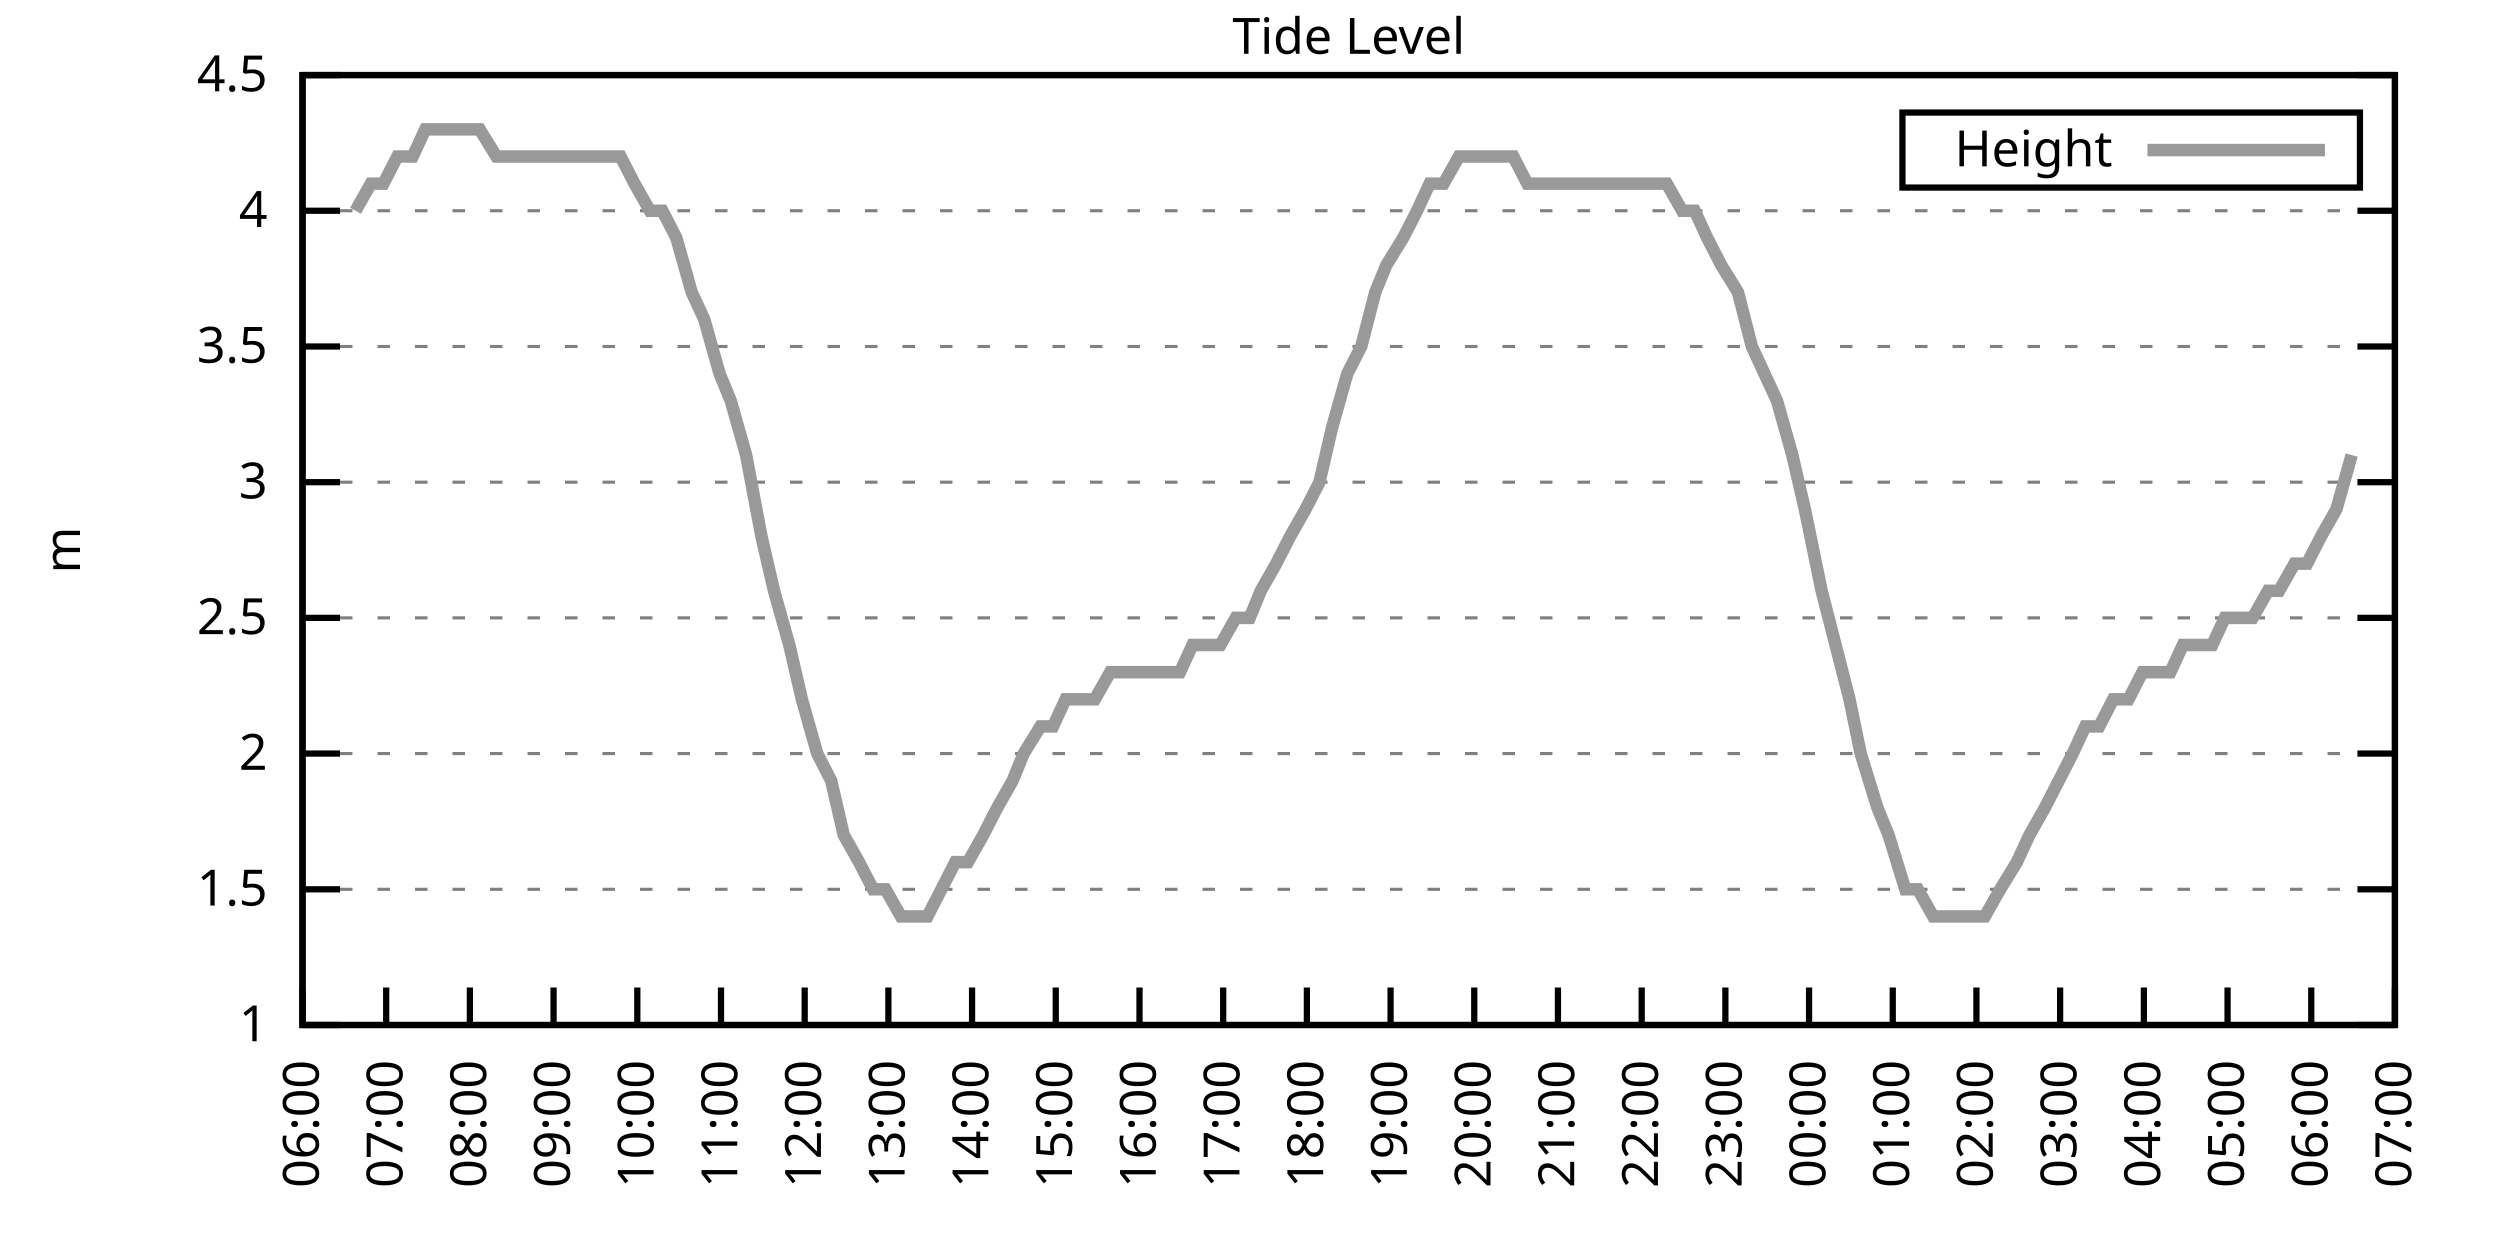
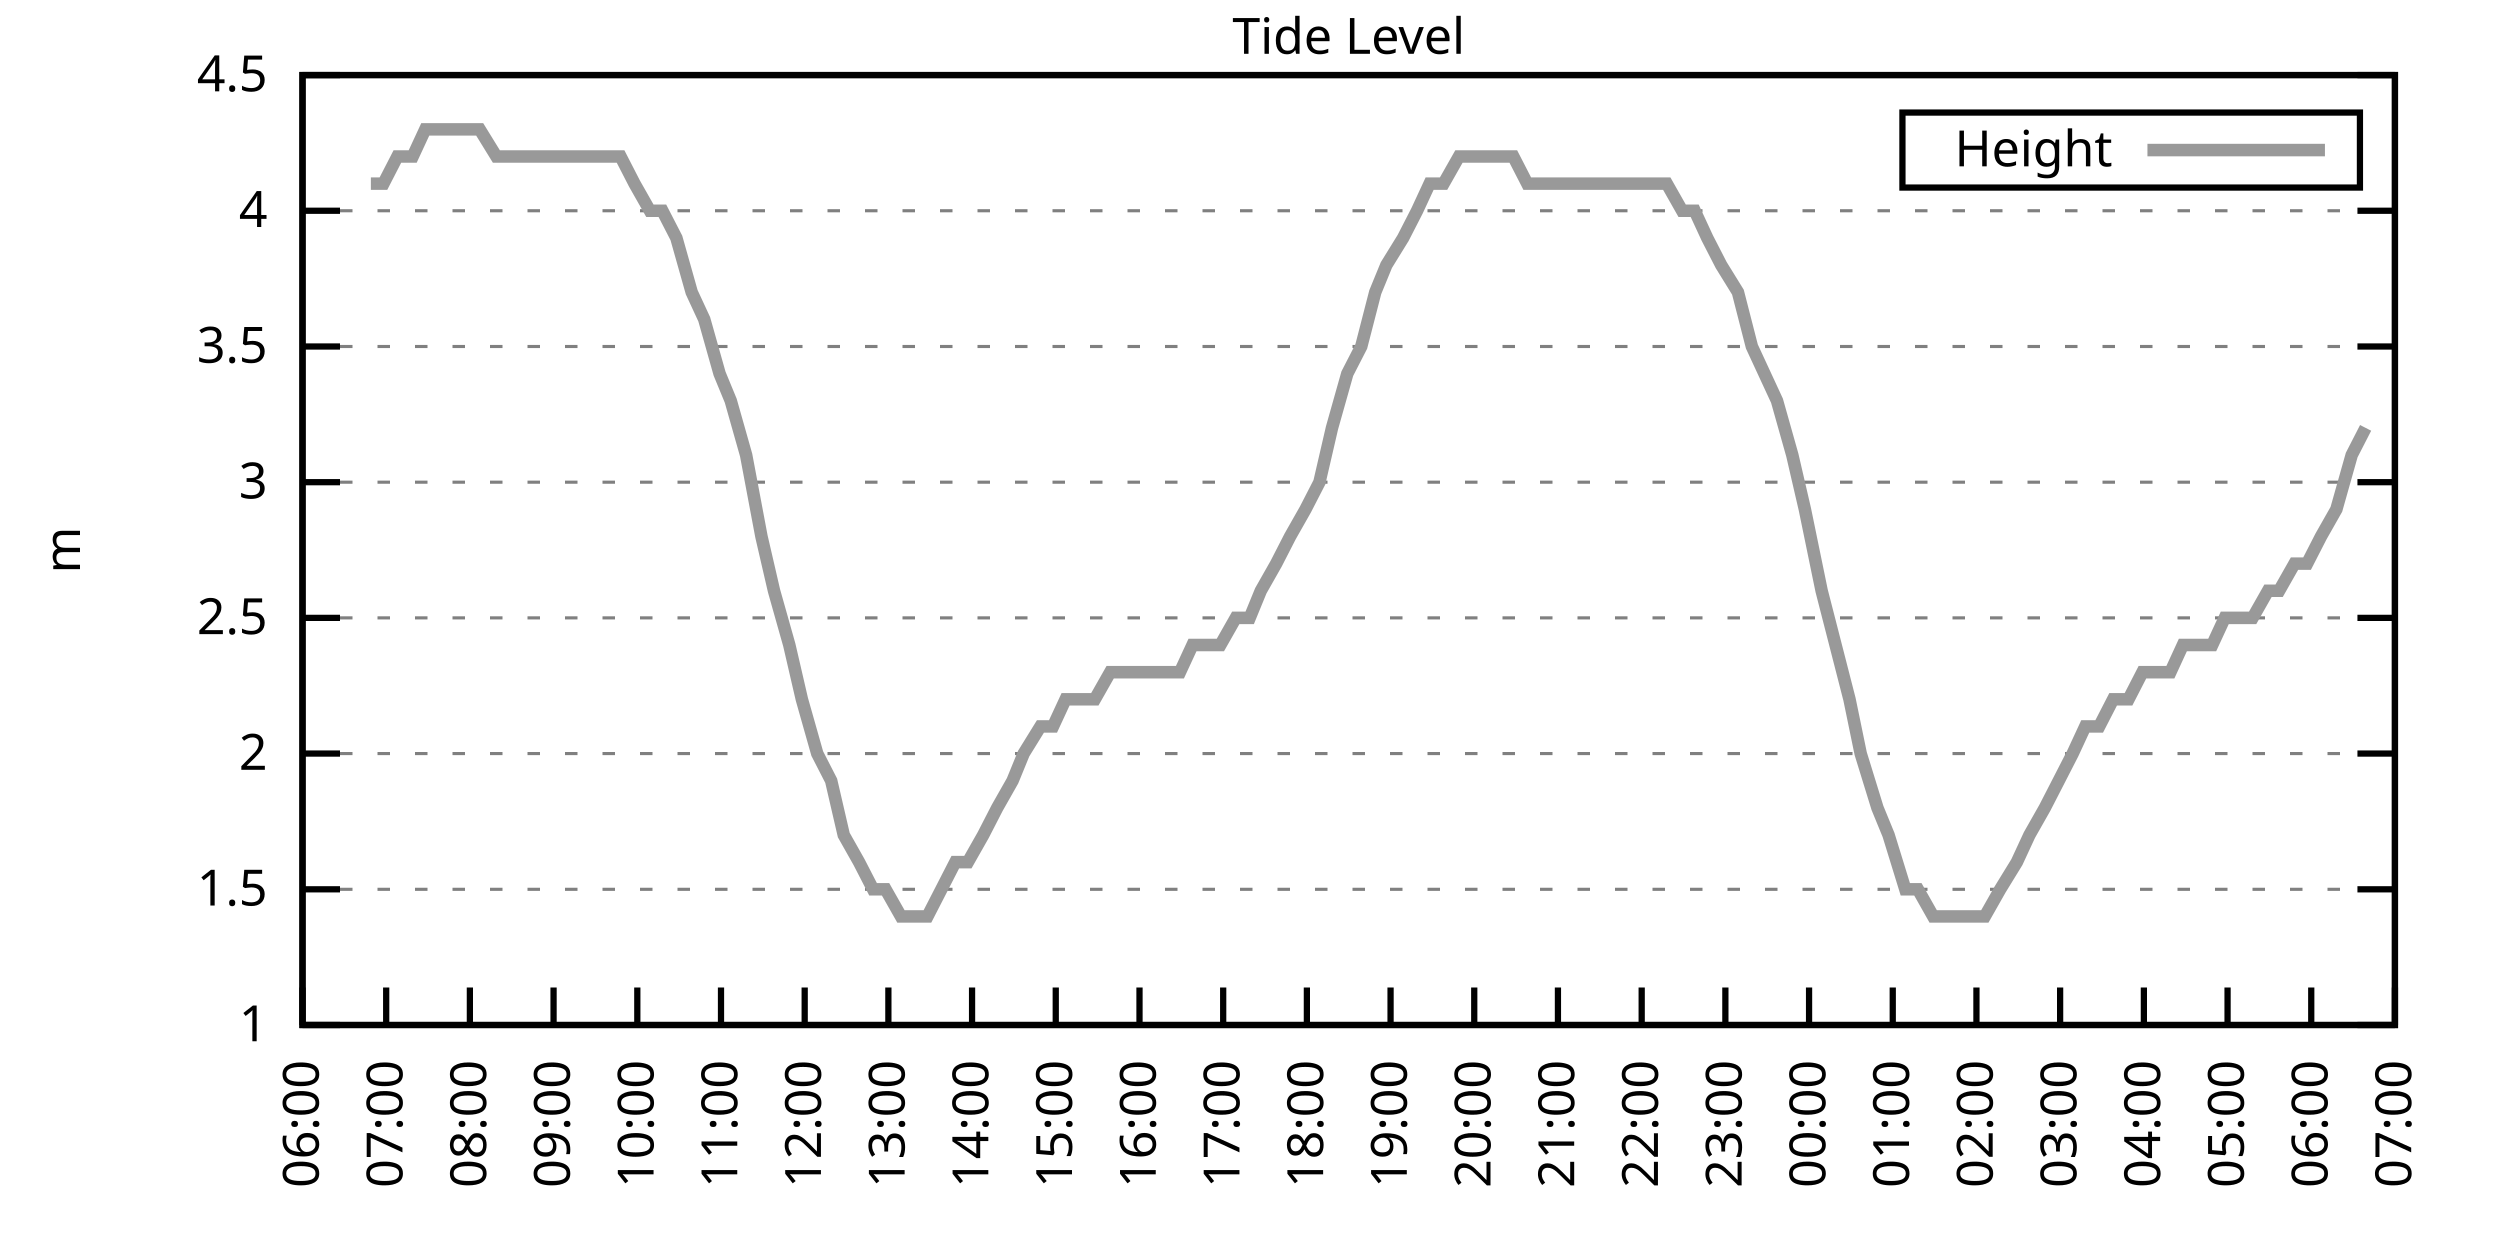
<svg xmlns="http://www.w3.org/2000/svg" xmlns:xlink="http://www.w3.org/1999/xlink" width="400" height="200" viewBox="0 0 400 200">
  <g id="gnuplot_canvas">
    <rect x="0" y="0" width="400" height="200" fill="none" />
    <defs>
      <circle id="gpDot" r="0.5" stroke-width="0.5" stroke="currentColor" />
      <path id="gpPt0" stroke-width="0.333" stroke="currentColor" d="M-1,0 h2 M0,-1 v2" />
      <path id="gpPt1" stroke-width="0.333" stroke="currentColor" d="M-1,-1 L1,1 M1,-1 L-1,1" />
      <path id="gpPt2" stroke-width="0.333" stroke="currentColor" d="M-1,0 L1,0 M0,-1 L0,1 M-1,-1 L1,1 M-1,1 L1,-1" />
      <rect id="gpPt3" stroke-width="0.333" stroke="currentColor" x="-1" y="-1" width="2" height="2" />
      <rect id="gpPt4" stroke-width="0.333" stroke="currentColor" fill="currentColor" x="-1" y="-1" width="2" height="2" />
      <circle id="gpPt5" stroke-width="0.333" stroke="currentColor" cx="0" cy="0" r="1" />
      <use xlink:href="#gpPt5" id="gpPt6" fill="currentColor" stroke="none" />
      <path id="gpPt7" stroke-width="0.333" stroke="currentColor" d="M0,-1.33 L-1.33,0.67 L1.33,0.67 z" />
      <use xlink:href="#gpPt7" id="gpPt8" fill="currentColor" stroke="none" />
      <use xlink:href="#gpPt7" id="gpPt9" stroke="currentColor" transform="rotate(180)" />
      <use xlink:href="#gpPt9" id="gpPt10" fill="currentColor" stroke="none" />
      <use xlink:href="#gpPt3" id="gpPt11" stroke="currentColor" transform="rotate(45)" />
      <use xlink:href="#gpPt11" id="gpPt12" fill="currentColor" stroke="none" />
      <path id="gpPt13" stroke-width="0.333" stroke="currentColor" d="M0,1.330 L1.265,0.411 L0.782,-1.067 L-0.782,-1.076 L-1.265,0.411 z" />
      <use xlink:href="#gpPt13" id="gpPt14" fill="currentColor" stroke="none" />
      <filter id="textbox" filterUnits="objectBoundingBox" x="0" y="0" height="1" width="1">
        <feFlood flood-color="white" flood-opacity="1" result="bgnd" />
        <feComposite in="SourceGraphic" in2="bgnd" operator="atop" />
      </filter>
      <filter id="greybox" filterUnits="objectBoundingBox" x="0" y="0" height="1" width="1">
        <feFlood flood-color="lightgrey" flood-opacity="1" result="grey" />
        <feComposite in="SourceGraphic" in2="grey" operator="atop" />
      </filter>
    </defs>
    <g fill="none" color="white" stroke="currentColor" stroke-width="1.00" stroke-linecap="butt" stroke-linejoin="miter">
</g>
    <g fill="none" color="black" stroke="currentColor" stroke-width="1.00" stroke-linecap="butt" stroke-linejoin="miter">
      <g stroke="none" shape-rendering="crispEdges">
        <polygon fill="rgb(255, 255, 255)" points="48.40,164.00 383.18,164.00 383.18,12.02 48.40,12.02 " />
      </g>
    </g>
    <g fill="none" color="black" stroke="currentColor" stroke-width="1.00" stroke-linecap="butt" stroke-linejoin="miter">
</g>
    <g fill="none" color="black" stroke="black" stroke-width="0.50" stroke-linecap="butt" stroke-linejoin="miter">
</g>
    <g fill="none" color="gray" stroke="currentColor" stroke-width="0.50" stroke-linecap="butt" stroke-linejoin="miter">
      <path stroke="gray" stroke-dasharray="2,4" class="gridline" d="M48.40,164.00 L383.19,164.00  " />
    </g>
    <g fill="none" color="gray" stroke="gray" stroke-width="1.00" stroke-linecap="butt" stroke-linejoin="miter">
</g>
    <g fill="none" color="black" stroke="currentColor" stroke-width="1.00" stroke-linecap="butt" stroke-linejoin="miter">
      <path stroke="black" d="M48.40,164.00 L54.40,164.00 M383.19,164.00 L377.19,164.00  " />
      <g transform="translate(42.80,166.60)" stroke="none" fill="black" font-family="Sans" font-size="8.00" text-anchor="end">
        <text>
          <tspan font-family="Sans"> 1</tspan>
        </text>
      </g>
    </g>
    <g fill="none" color="black" stroke="currentColor" stroke-width="1.00" stroke-linecap="butt" stroke-linejoin="miter">
</g>
    <g fill="none" color="black" stroke="black" stroke-width="0.50" stroke-linecap="butt" stroke-linejoin="miter">
</g>
    <g fill="none" color="gray" stroke="currentColor" stroke-width="0.50" stroke-linecap="butt" stroke-linejoin="miter">
      <path stroke="gray" stroke-dasharray="2,4" class="gridline" d="M48.40,142.29 L383.19,142.29  " />
    </g>
    <g fill="none" color="gray" stroke="gray" stroke-width="1.00" stroke-linecap="butt" stroke-linejoin="miter">
</g>
    <g fill="none" color="black" stroke="currentColor" stroke-width="1.00" stroke-linecap="butt" stroke-linejoin="miter">
      <path stroke="black" d="M48.40,142.29 L54.40,142.29 M383.19,142.29 L377.19,142.29  " />
      <g transform="translate(42.80,144.89)" stroke="none" fill="black" font-family="Sans" font-size="8.00" text-anchor="end">
        <text>
          <tspan font-family="Sans"> 1.5</tspan>
        </text>
      </g>
    </g>
    <g fill="none" color="black" stroke="currentColor" stroke-width="1.00" stroke-linecap="butt" stroke-linejoin="miter">
</g>
    <g fill="none" color="black" stroke="black" stroke-width="0.50" stroke-linecap="butt" stroke-linejoin="miter">
</g>
    <g fill="none" color="gray" stroke="currentColor" stroke-width="0.50" stroke-linecap="butt" stroke-linejoin="miter">
      <path stroke="gray" stroke-dasharray="2,4" class="gridline" d="M48.40,120.57 L383.19,120.57  " />
    </g>
    <g fill="none" color="gray" stroke="gray" stroke-width="1.00" stroke-linecap="butt" stroke-linejoin="miter">
</g>
    <g fill="none" color="black" stroke="currentColor" stroke-width="1.00" stroke-linecap="butt" stroke-linejoin="miter">
      <path stroke="black" d="M48.40,120.57 L54.40,120.57 M383.19,120.57 L377.19,120.57  " />
      <g transform="translate(42.80,123.17)" stroke="none" fill="black" font-family="Sans" font-size="8.00" text-anchor="end">
        <text>
          <tspan font-family="Sans"> 2</tspan>
        </text>
      </g>
    </g>
    <g fill="none" color="black" stroke="currentColor" stroke-width="1.00" stroke-linecap="butt" stroke-linejoin="miter">
</g>
    <g fill="none" color="black" stroke="black" stroke-width="0.50" stroke-linecap="butt" stroke-linejoin="miter">
</g>
    <g fill="none" color="gray" stroke="currentColor" stroke-width="0.50" stroke-linecap="butt" stroke-linejoin="miter">
      <path stroke="gray" stroke-dasharray="2,4" class="gridline" d="M48.40,98.86 L383.19,98.86  " />
    </g>
    <g fill="none" color="gray" stroke="gray" stroke-width="1.00" stroke-linecap="butt" stroke-linejoin="miter">
</g>
    <g fill="none" color="black" stroke="currentColor" stroke-width="1.00" stroke-linecap="butt" stroke-linejoin="miter">
      <path stroke="black" d="M48.40,98.86 L54.40,98.86 M383.19,98.86 L377.19,98.86  " />
      <g transform="translate(42.80,101.46)" stroke="none" fill="black" font-family="Sans" font-size="8.00" text-anchor="end">
        <text>
          <tspan font-family="Sans"> 2.5</tspan>
        </text>
      </g>
    </g>
    <g fill="none" color="black" stroke="currentColor" stroke-width="1.00" stroke-linecap="butt" stroke-linejoin="miter">
</g>
    <g fill="none" color="black" stroke="black" stroke-width="0.50" stroke-linecap="butt" stroke-linejoin="miter">
</g>
    <g fill="none" color="gray" stroke="currentColor" stroke-width="0.50" stroke-linecap="butt" stroke-linejoin="miter">
      <path stroke="gray" stroke-dasharray="2,4" class="gridline" d="M48.40,77.15 L383.19,77.15  " />
    </g>
    <g fill="none" color="gray" stroke="gray" stroke-width="1.00" stroke-linecap="butt" stroke-linejoin="miter">
</g>
    <g fill="none" color="black" stroke="currentColor" stroke-width="1.00" stroke-linecap="butt" stroke-linejoin="miter">
      <path stroke="black" d="M48.40,77.15 L54.40,77.15 M383.19,77.15 L377.19,77.15  " />
      <g transform="translate(42.80,79.75)" stroke="none" fill="black" font-family="Sans" font-size="8.00" text-anchor="end">
        <text>
          <tspan font-family="Sans"> 3</tspan>
        </text>
      </g>
    </g>
    <g fill="none" color="black" stroke="currentColor" stroke-width="1.00" stroke-linecap="butt" stroke-linejoin="miter">
</g>
    <g fill="none" color="black" stroke="black" stroke-width="0.50" stroke-linecap="butt" stroke-linejoin="miter">
</g>
    <g fill="none" color="gray" stroke="currentColor" stroke-width="0.50" stroke-linecap="butt" stroke-linejoin="miter">
      <path stroke="gray" stroke-dasharray="2,4" class="gridline" d="M48.40,55.44 L383.19,55.44  " />
    </g>
    <g fill="none" color="gray" stroke="gray" stroke-width="1.00" stroke-linecap="butt" stroke-linejoin="miter">
</g>
    <g fill="none" color="black" stroke="currentColor" stroke-width="1.00" stroke-linecap="butt" stroke-linejoin="miter">
      <path stroke="black" d="M48.40,55.44 L54.40,55.44 M383.19,55.44 L377.19,55.44  " />
      <g transform="translate(42.80,58.04)" stroke="none" fill="black" font-family="Sans" font-size="8.00" text-anchor="end">
        <text>
          <tspan font-family="Sans"> 3.5</tspan>
        </text>
      </g>
    </g>
    <g fill="none" color="black" stroke="currentColor" stroke-width="1.00" stroke-linecap="butt" stroke-linejoin="miter">
</g>
    <g fill="none" color="black" stroke="black" stroke-width="0.50" stroke-linecap="butt" stroke-linejoin="miter">
</g>
    <g fill="none" color="gray" stroke="currentColor" stroke-width="0.50" stroke-linecap="butt" stroke-linejoin="miter">
      <path stroke="gray" stroke-dasharray="2,4" class="gridline" d="M48.40,33.72 L383.19,33.72  " />
    </g>
    <g fill="none" color="gray" stroke="gray" stroke-width="1.00" stroke-linecap="butt" stroke-linejoin="miter">
</g>
    <g fill="none" color="black" stroke="currentColor" stroke-width="1.00" stroke-linecap="butt" stroke-linejoin="miter">
      <path stroke="black" d="M48.40,33.72 L54.40,33.72 M383.19,33.72 L377.19,33.72  " />
      <g transform="translate(42.80,36.32)" stroke="none" fill="black" font-family="Sans" font-size="8.00" text-anchor="end">
        <text>
          <tspan font-family="Sans"> 4</tspan>
        </text>
      </g>
    </g>
    <g fill="none" color="black" stroke="currentColor" stroke-width="1.00" stroke-linecap="butt" stroke-linejoin="miter">
</g>
    <g fill="none" color="black" stroke="black" stroke-width="0.50" stroke-linecap="butt" stroke-linejoin="miter">
</g>
    <g fill="none" color="gray" stroke="currentColor" stroke-width="0.50" stroke-linecap="butt" stroke-linejoin="miter">
      <path stroke="gray" stroke-dasharray="2,4" class="gridline" d="M48.40,12.01 L383.19,12.01  " />
    </g>
    <g fill="none" color="gray" stroke="gray" stroke-width="1.00" stroke-linecap="butt" stroke-linejoin="miter">
</g>
    <g fill="none" color="black" stroke="currentColor" stroke-width="1.00" stroke-linecap="butt" stroke-linejoin="miter">
      <path stroke="black" d="M48.40,12.01 L54.40,12.01 M383.19,12.01 L377.19,12.01  " />
      <g transform="translate(42.80,14.61)" stroke="none" fill="black" font-family="Sans" font-size="8.00" text-anchor="end">
        <text>
          <tspan font-family="Sans"> 4.5</tspan>
        </text>
      </g>
    </g>
    <g fill="none" color="black" stroke="currentColor" stroke-width="1.00" stroke-linecap="butt" stroke-linejoin="miter">
      <path stroke="black" d="M48.40,164.00 L48.40,158.00  " />
      <g transform="translate(51.00,169.60) rotate(270.00)" stroke="none" fill="black" font-family="Sans" font-size="8.00" text-anchor="end">
        <text>
          <tspan font-family="Sans">06:00</tspan>
        </text>
      </g>
    </g>
    <g fill="none" color="black" stroke="currentColor" stroke-width="1.00" stroke-linecap="butt" stroke-linejoin="miter">
      <path stroke="black" d="M61.79,164.00 L61.79,158.00  " />
      <g transform="translate(64.39,169.60) rotate(270.00)" stroke="none" fill="black" font-family="Sans" font-size="8.00" text-anchor="end">
        <text>
          <tspan font-family="Sans">07:00</tspan>
        </text>
      </g>
    </g>
    <g fill="none" color="black" stroke="currentColor" stroke-width="1.00" stroke-linecap="butt" stroke-linejoin="miter">
      <path stroke="black" d="M75.18,164.00 L75.18,158.00  " />
      <g transform="translate(77.78,169.60) rotate(270.00)" stroke="none" fill="black" font-family="Sans" font-size="8.00" text-anchor="end">
        <text>
          <tspan font-family="Sans">08:00</tspan>
        </text>
      </g>
    </g>
    <g fill="none" color="black" stroke="currentColor" stroke-width="1.00" stroke-linecap="butt" stroke-linejoin="miter">
      <path stroke="black" d="M88.57,164.00 L88.57,158.00  " />
      <g transform="translate(91.17,169.60) rotate(270.00)" stroke="none" fill="black" font-family="Sans" font-size="8.00" text-anchor="end">
        <text>
          <tspan font-family="Sans">09:00</tspan>
        </text>
      </g>
    </g>
    <g fill="none" color="black" stroke="currentColor" stroke-width="1.00" stroke-linecap="butt" stroke-linejoin="miter">
      <path stroke="black" d="M101.97,164.00 L101.97,158.00  " />
      <g transform="translate(104.57,169.60) rotate(270.00)" stroke="none" fill="black" font-family="Sans" font-size="8.00" text-anchor="end">
        <text>
          <tspan font-family="Sans">10:00</tspan>
        </text>
      </g>
    </g>
    <g fill="none" color="black" stroke="currentColor" stroke-width="1.00" stroke-linecap="butt" stroke-linejoin="miter">
      <path stroke="black" d="M115.36,164.00 L115.36,158.00  " />
      <g transform="translate(117.96,169.60) rotate(270.00)" stroke="none" fill="black" font-family="Sans" font-size="8.00" text-anchor="end">
        <text>
          <tspan font-family="Sans">11:00</tspan>
        </text>
      </g>
    </g>
    <g fill="none" color="black" stroke="currentColor" stroke-width="1.00" stroke-linecap="butt" stroke-linejoin="miter">
      <path stroke="black" d="M128.75,164.00 L128.75,158.00  " />
      <g transform="translate(131.35,169.60) rotate(270.00)" stroke="none" fill="black" font-family="Sans" font-size="8.00" text-anchor="end">
        <text>
          <tspan font-family="Sans">12:00</tspan>
        </text>
      </g>
    </g>
    <g fill="none" color="black" stroke="currentColor" stroke-width="1.00" stroke-linecap="butt" stroke-linejoin="miter">
      <path stroke="black" d="M142.14,164.00 L142.14,158.00  " />
      <g transform="translate(144.74,169.60) rotate(270.00)" stroke="none" fill="black" font-family="Sans" font-size="8.00" text-anchor="end">
        <text>
          <tspan font-family="Sans">13:00</tspan>
        </text>
      </g>
    </g>
    <g fill="none" color="black" stroke="currentColor" stroke-width="1.00" stroke-linecap="butt" stroke-linejoin="miter">
      <path stroke="black" d="M155.53,164.00 L155.53,158.00  " />
      <g transform="translate(158.13,169.60) rotate(270.00)" stroke="none" fill="black" font-family="Sans" font-size="8.00" text-anchor="end">
        <text>
          <tspan font-family="Sans">14:00</tspan>
        </text>
      </g>
    </g>
    <g fill="none" color="black" stroke="currentColor" stroke-width="1.00" stroke-linecap="butt" stroke-linejoin="miter">
      <path stroke="black" d="M168.92,164.00 L168.92,158.00  " />
      <g transform="translate(171.52,169.60) rotate(270.00)" stroke="none" fill="black" font-family="Sans" font-size="8.00" text-anchor="end">
        <text>
          <tspan font-family="Sans">15:00</tspan>
        </text>
      </g>
    </g>
    <g fill="none" color="black" stroke="currentColor" stroke-width="1.00" stroke-linecap="butt" stroke-linejoin="miter">
      <path stroke="black" d="M182.32,164.00 L182.32,158.00  " />
      <g transform="translate(184.92,169.60) rotate(270.00)" stroke="none" fill="black" font-family="Sans" font-size="8.00" text-anchor="end">
        <text>
          <tspan font-family="Sans">16:00</tspan>
        </text>
      </g>
    </g>
    <g fill="none" color="black" stroke="currentColor" stroke-width="1.00" stroke-linecap="butt" stroke-linejoin="miter">
      <path stroke="black" d="M195.71,164.00 L195.71,158.00  " />
      <g transform="translate(198.31,169.60) rotate(270.00)" stroke="none" fill="black" font-family="Sans" font-size="8.00" text-anchor="end">
        <text>
          <tspan font-family="Sans">17:00</tspan>
        </text>
      </g>
    </g>
    <g fill="none" color="black" stroke="currentColor" stroke-width="1.00" stroke-linecap="butt" stroke-linejoin="miter">
      <path stroke="black" d="M209.10,164.00 L209.10,158.00  " />
      <g transform="translate(211.70,169.60) rotate(270.00)" stroke="none" fill="black" font-family="Sans" font-size="8.00" text-anchor="end">
        <text>
          <tspan font-family="Sans">18:00</tspan>
        </text>
      </g>
    </g>
    <g fill="none" color="black" stroke="currentColor" stroke-width="1.00" stroke-linecap="butt" stroke-linejoin="miter">
      <path stroke="black" d="M222.49,164.00 L222.49,158.00  " />
      <g transform="translate(225.09,169.60) rotate(270.00)" stroke="none" fill="black" font-family="Sans" font-size="8.00" text-anchor="end">
        <text>
          <tspan font-family="Sans">19:00</tspan>
        </text>
      </g>
    </g>
    <g fill="none" color="black" stroke="currentColor" stroke-width="1.00" stroke-linecap="butt" stroke-linejoin="miter">
      <path stroke="black" d="M235.88,164.00 L235.88,158.00  " />
      <g transform="translate(238.48,169.60) rotate(270.00)" stroke="none" fill="black" font-family="Sans" font-size="8.00" text-anchor="end">
        <text>
          <tspan font-family="Sans">20:00</tspan>
        </text>
      </g>
    </g>
    <g fill="none" color="black" stroke="currentColor" stroke-width="1.00" stroke-linecap="butt" stroke-linejoin="miter">
      <path stroke="black" d="M249.27,164.00 L249.27,158.00  " />
      <g transform="translate(251.87,169.60) rotate(270.00)" stroke="none" fill="black" font-family="Sans" font-size="8.00" text-anchor="end">
        <text>
          <tspan font-family="Sans">21:00</tspan>
        </text>
      </g>
    </g>
    <g fill="none" color="black" stroke="currentColor" stroke-width="1.00" stroke-linecap="butt" stroke-linejoin="miter">
      <path stroke="black" d="M262.67,164.00 L262.67,158.00  " />
      <g transform="translate(265.27,169.60) rotate(270.00)" stroke="none" fill="black" font-family="Sans" font-size="8.00" text-anchor="end">
        <text>
          <tspan font-family="Sans">22:00</tspan>
        </text>
      </g>
    </g>
    <g fill="none" color="black" stroke="currentColor" stroke-width="1.00" stroke-linecap="butt" stroke-linejoin="miter">
      <path stroke="black" d="M276.06,164.00 L276.06,158.00  " />
      <g transform="translate(278.66,169.60) rotate(270.00)" stroke="none" fill="black" font-family="Sans" font-size="8.00" text-anchor="end">
        <text>
          <tspan font-family="Sans">23:00</tspan>
        </text>
      </g>
    </g>
    <g fill="none" color="black" stroke="currentColor" stroke-width="1.00" stroke-linecap="butt" stroke-linejoin="miter">
      <path stroke="black" d="M289.45,164.00 L289.45,158.00  " />
      <g transform="translate(292.05,169.60) rotate(270.00)" stroke="none" fill="black" font-family="Sans" font-size="8.00" text-anchor="end">
        <text>
          <tspan font-family="Sans">00:00</tspan>
        </text>
      </g>
    </g>
    <g fill="none" color="black" stroke="currentColor" stroke-width="1.00" stroke-linecap="butt" stroke-linejoin="miter">
      <path stroke="black" d="M302.84,164.00 L302.84,158.00  " />
      <g transform="translate(305.44,169.60) rotate(270.00)" stroke="none" fill="black" font-family="Sans" font-size="8.00" text-anchor="end">
        <text>
          <tspan font-family="Sans">01:00</tspan>
        </text>
      </g>
    </g>
    <g fill="none" color="black" stroke="currentColor" stroke-width="1.00" stroke-linecap="butt" stroke-linejoin="miter">
      <path stroke="black" d="M316.23,164.00 L316.23,158.00  " />
      <g transform="translate(318.83,169.60) rotate(270.00)" stroke="none" fill="black" font-family="Sans" font-size="8.00" text-anchor="end">
        <text>
          <tspan font-family="Sans">02:00</tspan>
        </text>
      </g>
    </g>
    <g fill="none" color="black" stroke="currentColor" stroke-width="1.00" stroke-linecap="butt" stroke-linejoin="miter">
      <path stroke="black" d="M329.62,164.00 L329.62,158.00  " />
      <g transform="translate(332.22,169.60) rotate(270.00)" stroke="none" fill="black" font-family="Sans" font-size="8.00" text-anchor="end">
        <text>
          <tspan font-family="Sans">03:00</tspan>
        </text>
      </g>
    </g>
    <g fill="none" color="black" stroke="currentColor" stroke-width="1.00" stroke-linecap="butt" stroke-linejoin="miter">
      <path stroke="black" d="M343.02,164.00 L343.02,158.00  " />
      <g transform="translate(345.62,169.60) rotate(270.00)" stroke="none" fill="black" font-family="Sans" font-size="8.00" text-anchor="end">
        <text>
          <tspan font-family="Sans">04:00</tspan>
        </text>
      </g>
    </g>
    <g fill="none" color="black" stroke="currentColor" stroke-width="1.00" stroke-linecap="butt" stroke-linejoin="miter">
      <path stroke="black" d="M356.41,164.00 L356.41,158.00  " />
      <g transform="translate(359.01,169.60) rotate(270.00)" stroke="none" fill="black" font-family="Sans" font-size="8.00" text-anchor="end">
        <text>
          <tspan font-family="Sans">05:00</tspan>
        </text>
      </g>
    </g>
    <g fill="none" color="black" stroke="currentColor" stroke-width="1.00" stroke-linecap="butt" stroke-linejoin="miter">
      <path stroke="black" d="M369.80,164.00 L369.80,158.00  " />
      <g transform="translate(372.40,169.60) rotate(270.00)" stroke="none" fill="black" font-family="Sans" font-size="8.00" text-anchor="end">
        <text>
          <tspan font-family="Sans">06:00</tspan>
        </text>
      </g>
    </g>
    <g fill="none" color="black" stroke="currentColor" stroke-width="1.00" stroke-linecap="butt" stroke-linejoin="miter">
      <path stroke="black" d="M383.19,164.00 L383.19,158.00  " />
      <g transform="translate(385.79,169.60) rotate(270.00)" stroke="none" fill="black" font-family="Sans" font-size="8.00" text-anchor="end">
        <text>
          <tspan font-family="Sans">07:00</tspan>
        </text>
      </g>
    </g>
    <g fill="none" color="black" stroke="currentColor" stroke-width="1.00" stroke-linecap="butt" stroke-linejoin="miter">
</g>
    <g fill="none" color="black" stroke="currentColor" stroke-width="1.00" stroke-linecap="butt" stroke-linejoin="miter">
      <path stroke="black" d="M48.40,12.01 L48.40,164.00 L383.19,164.00 L383.19,12.01 L48.40,12.01 Z  " />
    </g>
    <g fill="none" color="black" stroke="currentColor" stroke-width="1.00" stroke-linecap="butt" stroke-linejoin="miter">
</g>
    <g fill="none" color="black" stroke="currentColor" stroke-width="1.00" stroke-linecap="butt" stroke-linejoin="miter">
      <path stroke="black" d="M304.39,30.01 L304.39,18.01 L377.59,18.01 L377.59,30.01 L304.39,30.01 Z  " />
    </g>
    <g id="Tide_level_plot_1">
      <g fill="none" color="white" stroke="black" stroke-width="2.00" stroke-linecap="butt" stroke-linejoin="miter">
</g>
      <g fill="none" color="black" stroke="currentColor" stroke-width="2.00" stroke-linecap="butt" stroke-linejoin="miter">
        <g transform="translate(337.99,26.61)" stroke="none" fill="black" font-family="Sans" font-size="8.00" text-anchor="end">
          <text>
            <tspan font-family="Sans">Height</tspan>
          </text>
        </g>
      </g>
      <g fill="none" color="black" stroke="currentColor" stroke-width="2.00" stroke-linecap="butt" stroke-linejoin="miter">
-         <path stroke="rgb(153, 153, 153)" d="M343.59,24.01 L371.99,24.01 M56.88,33.72 L59.34,29.38 L61.35,29.38 L63.58,25.04 L66.03,25.04 L68.04,20.70   L70.50,20.70 L72.73,20.70 L74.74,20.70 L76.75,20.70 L79.42,25.04 L81.43,25.04 L83.66,25.04 L85.90,25.04   L88.35,25.04 L90.58,25.04 L92.59,25.04 L95.05,25.04 L97.06,25.04 L99.29,25.04 L101.52,29.38 L103.98,33.72   L105.98,33.72 L108.22,38.07 L110.67,46.75 L112.68,51.09 L115.13,59.78 L116.92,64.12 L119.38,72.81 L121.83,85.83   L123.84,94.52 L126.29,103.20 L128.30,111.89 L130.76,120.57 L132.99,124.92 L135.00,133.60 L137.45,137.94 L139.69,142.29   L141.69,142.29 L144.15,146.63 L146.16,146.63 L148.39,146.63 L150.62,142.29 L152.85,137.94 L154.86,137.94 L157.32,133.60   L159.55,129.26 L162.01,124.92 L163.79,120.57 L166.47,116.23 L168.48,116.23 L170.49,111.89 L173.17,111.89 L175.17,111.89   L177.63,107.55 L179.64,107.55 L181.87,107.55 L184.10,107.55 L186.33,107.55 L188.79,107.55 L190.80,103.20 L192.81,103.20   L195.26,103.20 L197.72,98.86 L199.95,98.86 L201.73,94.52 L204.19,90.18 L206.42,85.83 L208.88,81.49 L211.11,77.15   L213.12,68.46 L215.57,59.78 L217.80,55.44 L220.04,46.75 L221.82,42.41 L224.50,38.07 L226.73,33.72 L228.74,29.38   L230.97,29.38 L233.43,25.04 L235.44,25.04 L237.89,25.04 L239.90,25.04 L242.13,25.04 L244.36,29.38 L246.82,29.38   L248.83,29.38 L250.84,29.38 L253.29,29.38 L255.30,29.38 L257.98,29.38 L260.21,29.38 L262.44,29.38 L264.67,29.38   L266.68,29.38 L269.14,33.72 L271.15,33.72 L273.16,38.07 L275.39,42.41 L278.07,46.75 L280.30,55.44 L282.31,59.78   L284.32,64.12 L286.77,72.81 L288.78,81.49 L291.46,94.52 L293.69,103.20 L295.92,111.89 L297.71,120.57 L300.39,129.26   L302.17,133.60 L304.85,142.29 L306.86,142.29 L309.31,146.63 L311.54,146.63 L313.11,146.63 L315.56,146.63 L317.57,146.63   L320.03,142.29 L322.70,137.94 L324.71,133.60 L327.17,129.26 L329.40,124.92 L331.63,120.57 L333.64,116.23 L335.87,116.23   L338.10,111.89 L340.56,111.89 L342.79,107.55 L344.80,107.55 L347.26,107.55 L349.26,103.20 L351.72,103.20 L353.95,103.20   L355.96,98.86 L358.42,98.86 L360.42,98.86 L362.88,94.52 L364.66,94.52 L367.12,90.18 L369.13,90.18 L371.36,85.83   L373.82,81.49 L376.27,72.81  " />
+         <path stroke="rgb(153, 153, 153)" d="M343.59,24.01 L371.99,24.01 M59.34,29.38 L61.35,29.38 L63.58,25.04 L66.03,25.04 L68.04,20.70 L70.50,20.70   L72.73,20.70 L74.74,20.70 L76.75,20.70 L79.42,25.04 L81.43,25.04 L83.66,25.04 L85.90,25.04 L88.35,25.04   L90.58,25.04 L92.59,25.04 L95.05,25.04 L97.06,25.04 L99.29,25.04 L101.52,29.38 L103.98,33.72 L105.98,33.72   L108.22,38.07 L110.67,46.75 L112.68,51.09 L115.13,59.78 L116.92,64.12 L119.38,72.81 L121.83,85.83 L123.84,94.52   L126.29,103.20 L128.30,111.89 L130.76,120.57 L132.99,124.92 L135.00,133.60 L137.45,137.94 L139.69,142.29 L141.69,142.29   L144.15,146.63 L146.16,146.63 L148.39,146.63 L150.62,142.29 L152.85,137.94 L154.86,137.94 L157.32,133.60 L159.55,129.26   L162.01,124.92 L163.79,120.57 L166.47,116.23 L168.48,116.23 L170.49,111.89 L173.17,111.89 L175.17,111.89 L177.63,107.55   L179.64,107.55 L181.87,107.55 L184.10,107.55 L186.33,107.55 L188.79,107.55 L190.80,103.20 L192.81,103.20 L195.26,103.20   L197.72,98.86 L199.95,98.86 L201.73,94.52 L204.19,90.18 L206.42,85.83 L208.88,81.49 L211.11,77.15 L213.12,68.46   L215.57,59.78 L217.80,55.44 L220.04,46.75 L221.82,42.41 L224.50,38.07 L226.73,33.72 L228.74,29.38 L230.97,29.38   L233.43,25.04 L235.44,25.04 L237.89,25.04 L239.90,25.04 L242.13,25.04 L244.36,29.38 L246.82,29.38 L248.83,29.38   L250.84,29.38 L253.29,29.38 L255.30,29.38 L257.98,29.38 L260.21,29.38 L262.44,29.38 L264.67,29.38 L266.68,29.38   L269.14,33.72 L271.15,33.72 L273.16,38.07 L275.39,42.41 L278.07,46.75 L280.30,55.44 L282.31,59.78 L284.32,64.12   L286.77,72.81 L288.78,81.49 L291.46,94.52 L293.69,103.20 L295.92,111.89 L297.71,120.57 L300.39,129.26 L302.17,133.60   L304.85,142.29 L306.86,142.29 L309.31,146.63 L311.54,146.63 L313.11,146.63 L315.56,146.63 L317.57,146.63 L320.03,142.29   L322.70,137.94 L324.71,133.60 L327.17,129.26 L329.40,124.92 L331.63,120.57 L333.64,116.23 L335.87,116.23 L338.10,111.89   L340.56,111.89 L342.79,107.55 L344.80,107.55 L347.26,107.55 L349.26,103.20 L351.72,103.20 L353.95,103.20 L355.96,98.86   L358.42,98.86 L360.42,98.86 L362.88,94.52 L364.66,94.52 L367.12,90.18 L369.13,90.18 L371.36,85.83 L373.82,81.49   L376.27,72.81 L378.50,68.46  " />
      </g>
    </g>
    <g fill="none" color="black" stroke="currentColor" stroke-width="2.00" stroke-linecap="butt" stroke-linejoin="miter">
</g>
    <g fill="none" color="black" stroke="black" stroke-width="1.00" stroke-linecap="butt" stroke-linejoin="miter">
</g>
    <g fill="none" color="black" stroke="currentColor" stroke-width="1.00" stroke-linecap="butt" stroke-linejoin="miter">
      <path stroke="black" d="M48.40,12.01 L48.40,164.00 L383.19,164.00 L383.19,12.01 L48.40,12.01 Z  " />
      <g transform="translate(12.80,88.01) rotate(270.00)" stroke="none" fill="black" font-family="Sans" font-size="8.00" text-anchor="middle">
        <text>
          <tspan font-family="Sans">m</tspan>
        </text>
      </g>
    </g>
    <g fill="none" color="black" stroke="currentColor" stroke-width="1.00" stroke-linecap="butt" stroke-linejoin="miter">
</g>
    <g fill="none" color="black" stroke="currentColor" stroke-width="1.00" stroke-linecap="butt" stroke-linejoin="miter">
      <g transform="translate(215.79,8.61)" stroke="none" fill="black" font-family="Sans" font-size="8.00" text-anchor="middle">
        <text>
          <tspan font-family="Sans">Tide Level</tspan>
        </text>
      </g>
    </g>
    <g fill="none" color="black" stroke="currentColor" stroke-width="1.00" stroke-linecap="butt" stroke-linejoin="miter">
</g>
  </g>
</svg>
